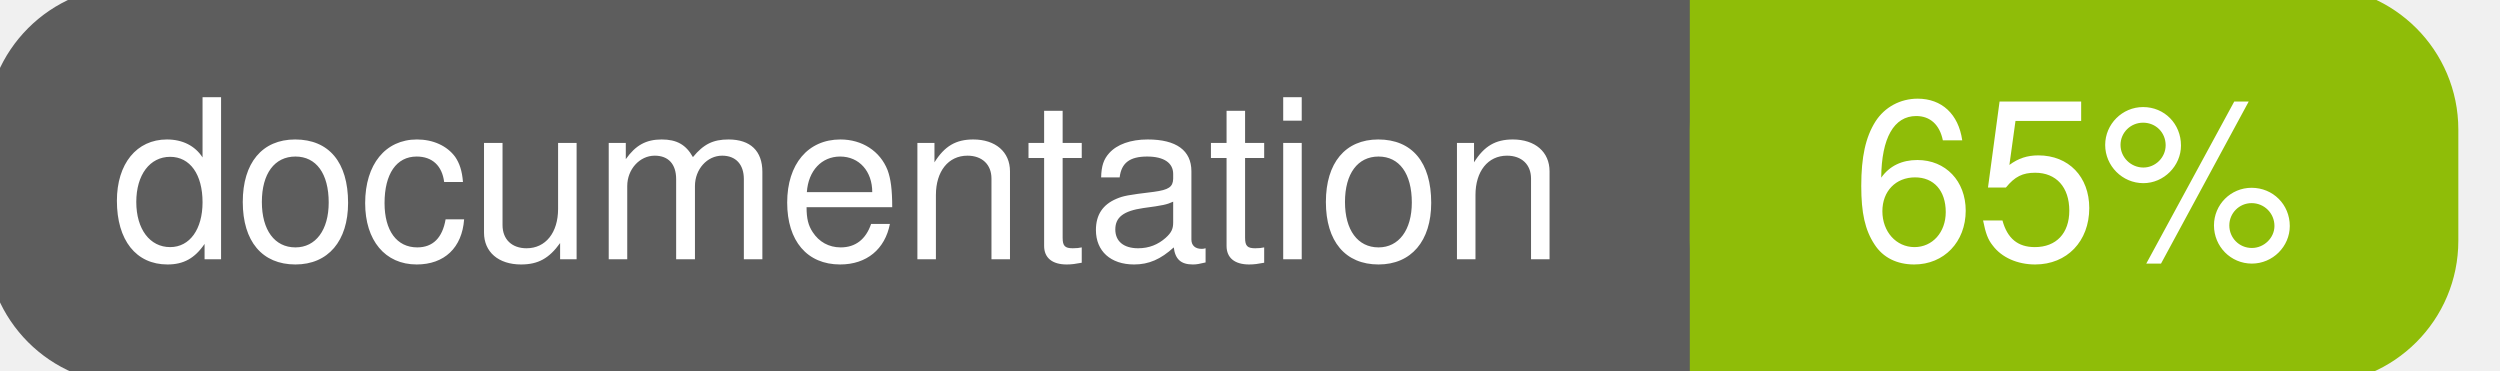
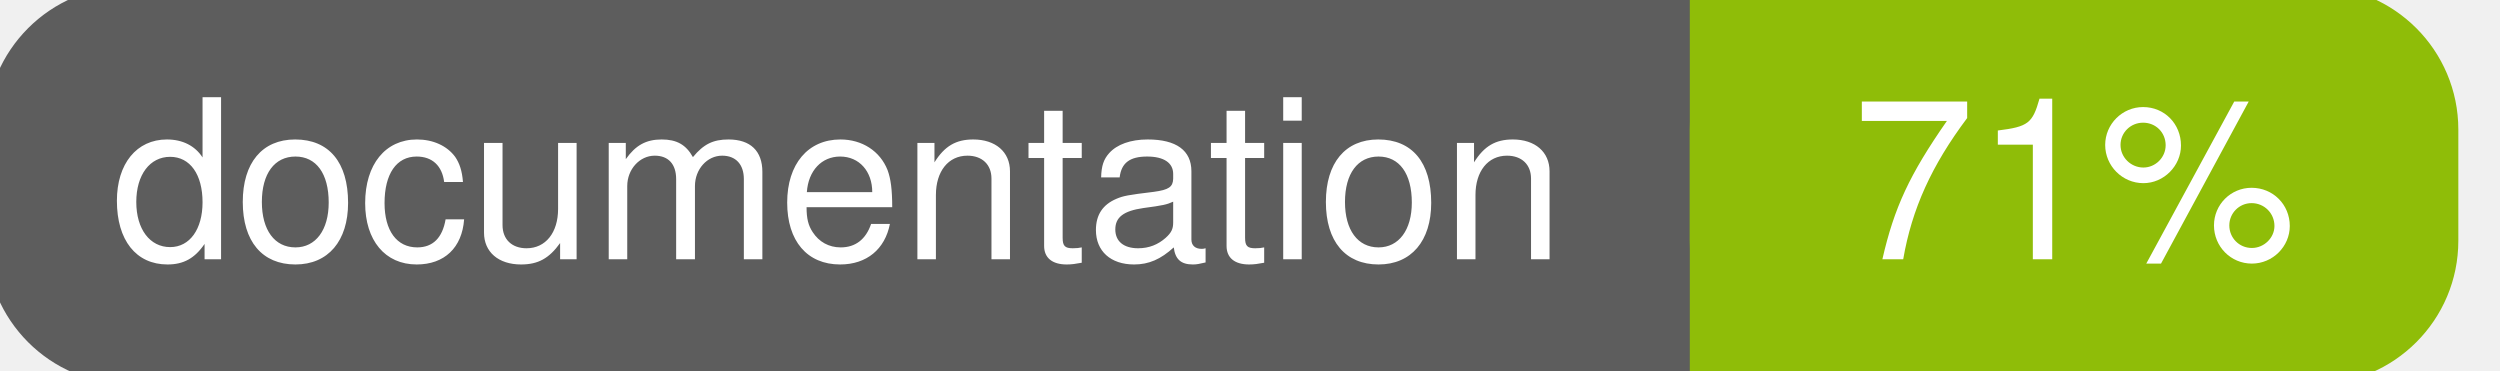
<svg xmlns="http://www.w3.org/2000/svg" width="135" height="20">
  <g>
    <rect id="svg_1" height="20" width="130" y="0" x="0" stroke-width="1.5" stroke="#5d5d5d" fill="#5d5d5d" rx="7" ry="7" />
    <rect id="svg_2" height="20" width="40" y="0" x="92" stroke-width="1.5" stroke="#8fbd08" fill="#8fbd08" rx="7" ry="7" />
    <rect id="svg_3" height="20" width="22" y="0" x="92" stroke-width="1.5" stroke="#8fbd08" fill="#8fbd08" />
    <text xml:space="preserve" text-anchor="start" font-family="Helvetica, Arial, sans-serif" font-size="12" id="svg_4" y="14" x="6" stroke-width="0" stroke="#5d5d5d" fill="#ffffff">documentation</text>
-     <text xml:space="preserve" text-anchor="middle" font-family="Helvetica, Arial, sans-serif" font-size="12" id="svg_5" y="14" x="112" stroke-width="0" stroke="#5d5d5d" fill="#ffffff" style="text-anchor: middle">65%</text>
+     <text xml:space="preserve" text-anchor="middle" font-family="Helvetica, Arial, sans-serif" font-size="12" id="svg_5" y="14" x="112" stroke-width="0" stroke="#5d5d5d" fill="#ffffff" style="text-anchor: middle">71%</text>
  </g>
</svg>
